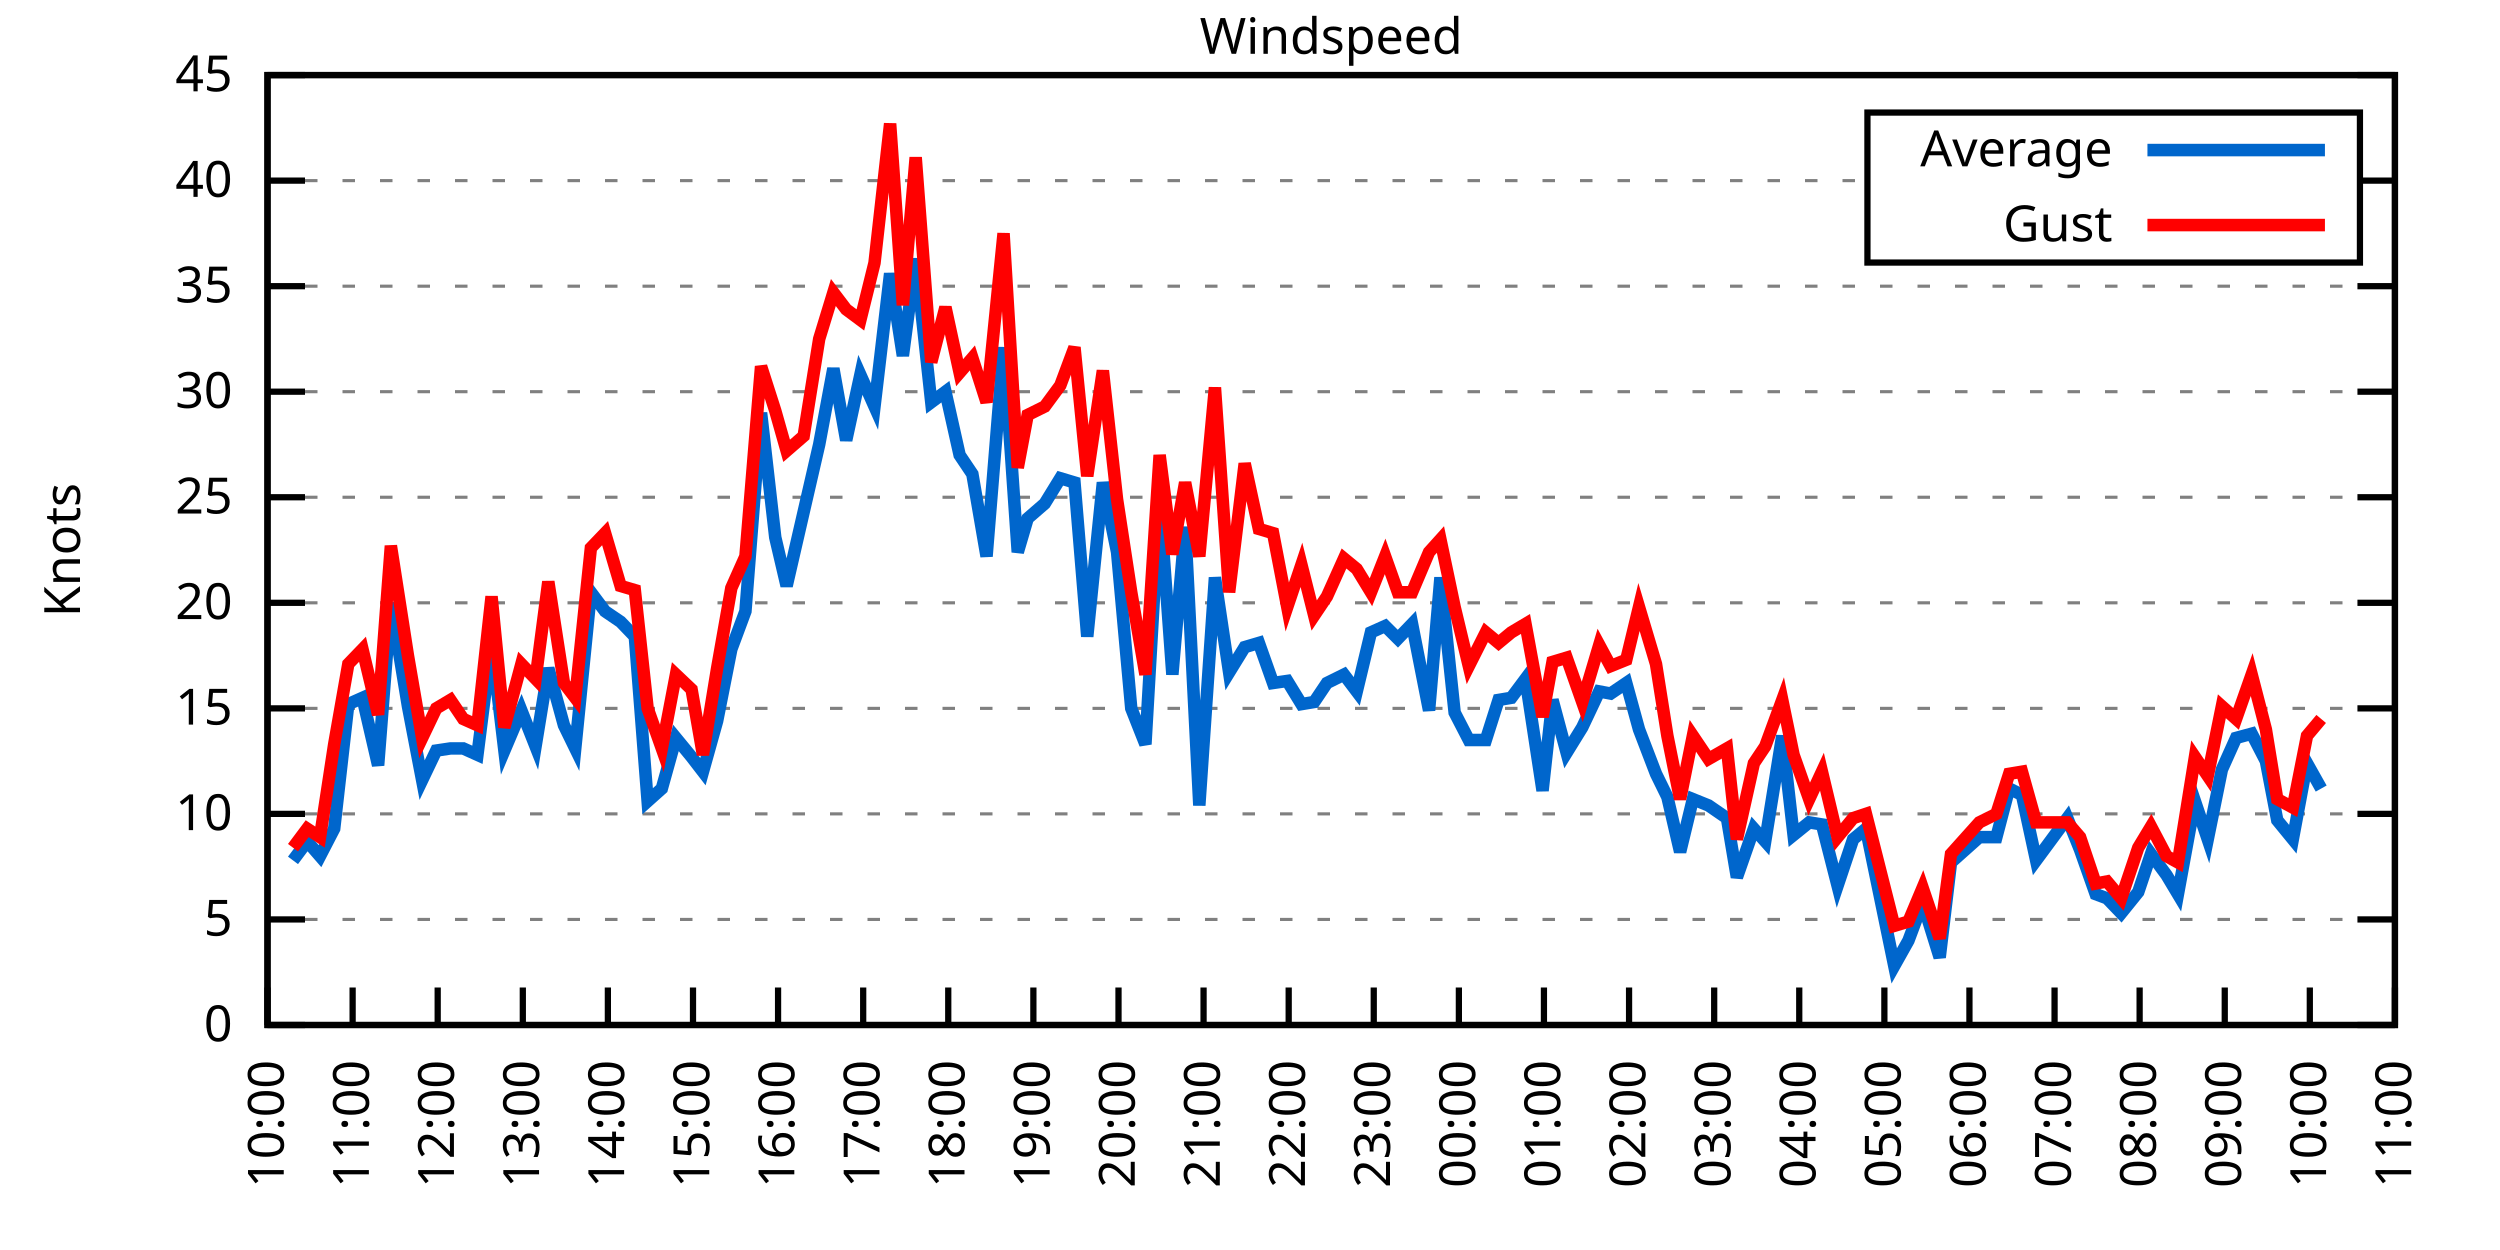
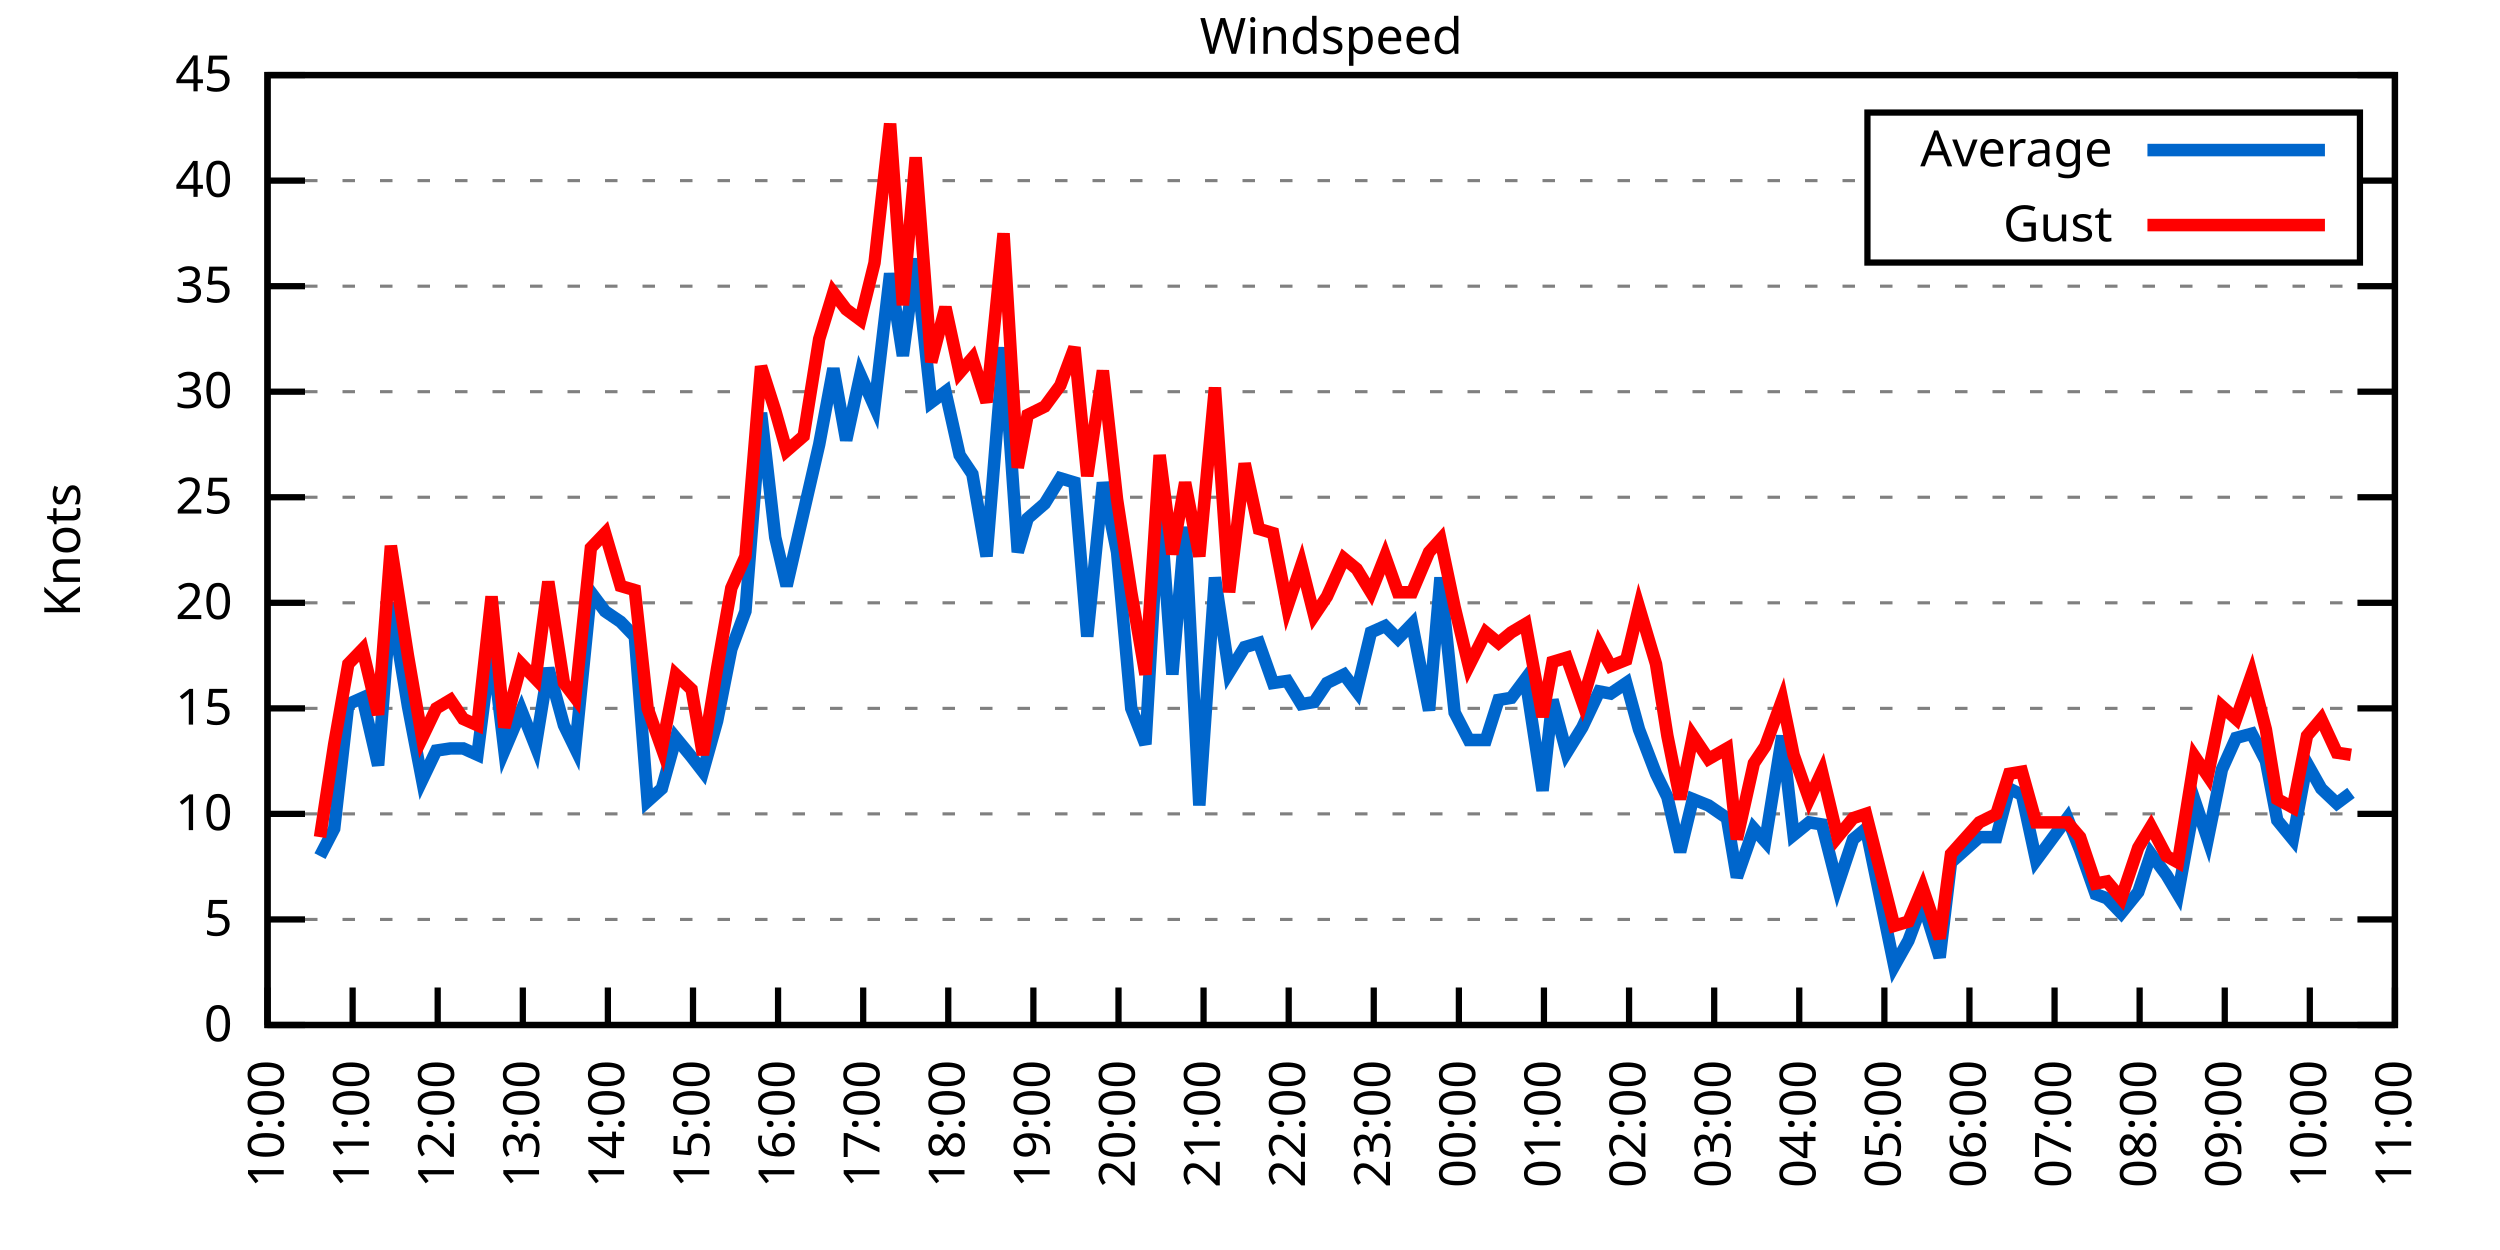
<svg xmlns="http://www.w3.org/2000/svg" xmlns:xlink="http://www.w3.org/1999/xlink" width="400" height="200" viewBox="0 0 400 200">
  <g id="gnuplot_canvas">
    <rect x="0" y="0" width="400" height="200" fill="none" />
    <defs>
      <circle id="gpDot" r="0.5" stroke-width="0.5" stroke="currentColor" />
      <path id="gpPt0" stroke-width="0.333" stroke="currentColor" d="M-1,0 h2 M0,-1 v2" />
      <path id="gpPt1" stroke-width="0.333" stroke="currentColor" d="M-1,-1 L1,1 M1,-1 L-1,1" />
      <path id="gpPt2" stroke-width="0.333" stroke="currentColor" d="M-1,0 L1,0 M0,-1 L0,1 M-1,-1 L1,1 M-1,1 L1,-1" />
      <rect id="gpPt3" stroke-width="0.333" stroke="currentColor" x="-1" y="-1" width="2" height="2" />
      <rect id="gpPt4" stroke-width="0.333" stroke="currentColor" fill="currentColor" x="-1" y="-1" width="2" height="2" />
      <circle id="gpPt5" stroke-width="0.333" stroke="currentColor" cx="0" cy="0" r="1" />
      <use xlink:href="#gpPt5" id="gpPt6" fill="currentColor" stroke="none" />
      <path id="gpPt7" stroke-width="0.333" stroke="currentColor" d="M0,-1.33 L-1.33,0.67 L1.33,0.67 z" />
      <use xlink:href="#gpPt7" id="gpPt8" fill="currentColor" stroke="none" />
      <use xlink:href="#gpPt7" id="gpPt9" stroke="currentColor" transform="rotate(180)" />
      <use xlink:href="#gpPt9" id="gpPt10" fill="currentColor" stroke="none" />
      <use xlink:href="#gpPt3" id="gpPt11" stroke="currentColor" transform="rotate(45)" />
      <use xlink:href="#gpPt11" id="gpPt12" fill="currentColor" stroke="none" />
      <path id="gpPt13" stroke-width="0.333" stroke="currentColor" d="M0,1.330 L1.265,0.411 L0.782,-1.067 L-0.782,-1.076 L-1.265,0.411 z" />
      <use xlink:href="#gpPt13" id="gpPt14" fill="currentColor" stroke="none" />
      <filter id="textbox" filterUnits="objectBoundingBox" x="0" y="0" height="1" width="1">
        <feFlood flood-color="white" flood-opacity="1" result="bgnd" />
        <feComposite in="SourceGraphic" in2="bgnd" operator="atop" />
      </filter>
      <filter id="greybox" filterUnits="objectBoundingBox" x="0" y="0" height="1" width="1">
        <feFlood flood-color="lightgrey" flood-opacity="1" result="grey" />
        <feComposite in="SourceGraphic" in2="grey" operator="atop" />
      </filter>
    </defs>
    <g fill="none" color="white" stroke="currentColor" stroke-width="1.00" stroke-linecap="butt" stroke-linejoin="miter">
</g>
    <g fill="none" color="black" stroke="currentColor" stroke-width="1.00" stroke-linecap="butt" stroke-linejoin="miter">
      <g stroke="none" shape-rendering="crispEdges">
        <polygon fill="rgb(255, 255, 255)" points="42.80,164.00 383.18,164.00 383.18,12.02 42.80,12.02 " />
      </g>
    </g>
    <g fill="none" color="black" stroke="currentColor" stroke-width="1.00" stroke-linecap="butt" stroke-linejoin="miter">
</g>
    <g fill="none" color="black" stroke="black" stroke-width="0.50" stroke-linecap="butt" stroke-linejoin="miter">
</g>
    <g fill="none" color="gray" stroke="currentColor" stroke-width="0.50" stroke-linecap="butt" stroke-linejoin="miter">
      <path stroke="gray" stroke-dasharray="2,4" class="gridline" d="M42.80,164.00 L383.19,164.00  " />
    </g>
    <g fill="none" color="gray" stroke="gray" stroke-width="1.00" stroke-linecap="butt" stroke-linejoin="miter">
</g>
    <g fill="none" color="black" stroke="currentColor" stroke-width="1.00" stroke-linecap="butt" stroke-linejoin="miter">
      <path stroke="black" d="M42.80,164.00 L48.80,164.00 M383.19,164.00 L377.19,164.00  " />
      <g transform="translate(37.20,166.60)" stroke="none" fill="black" font-family="Sans" font-size="8.00" text-anchor="end">
        <text>
          <tspan font-family="Sans"> 0</tspan>
        </text>
      </g>
    </g>
    <g fill="none" color="black" stroke="currentColor" stroke-width="1.00" stroke-linecap="butt" stroke-linejoin="miter">
</g>
    <g fill="none" color="black" stroke="black" stroke-width="0.50" stroke-linecap="butt" stroke-linejoin="miter">
</g>
    <g fill="none" color="gray" stroke="currentColor" stroke-width="0.50" stroke-linecap="butt" stroke-linejoin="miter">
      <path stroke="gray" stroke-dasharray="2,4" class="gridline" d="M42.80,147.11 L383.19,147.11  " />
    </g>
    <g fill="none" color="gray" stroke="gray" stroke-width="1.00" stroke-linecap="butt" stroke-linejoin="miter">
</g>
    <g fill="none" color="black" stroke="currentColor" stroke-width="1.00" stroke-linecap="butt" stroke-linejoin="miter">
      <path stroke="black" d="M42.80,147.11 L48.80,147.11 M383.19,147.11 L377.19,147.11  " />
      <g transform="translate(37.20,149.71)" stroke="none" fill="black" font-family="Sans" font-size="8.00" text-anchor="end">
        <text>
          <tspan font-family="Sans"> 5</tspan>
        </text>
      </g>
    </g>
    <g fill="none" color="black" stroke="currentColor" stroke-width="1.00" stroke-linecap="butt" stroke-linejoin="miter">
</g>
    <g fill="none" color="black" stroke="black" stroke-width="0.50" stroke-linecap="butt" stroke-linejoin="miter">
</g>
    <g fill="none" color="gray" stroke="currentColor" stroke-width="0.50" stroke-linecap="butt" stroke-linejoin="miter">
      <path stroke="gray" stroke-dasharray="2,4" class="gridline" d="M42.80,130.22 L383.19,130.22  " />
    </g>
    <g fill="none" color="gray" stroke="gray" stroke-width="1.00" stroke-linecap="butt" stroke-linejoin="miter">
</g>
    <g fill="none" color="black" stroke="currentColor" stroke-width="1.00" stroke-linecap="butt" stroke-linejoin="miter">
      <path stroke="black" d="M42.80,130.22 L48.80,130.22 M383.19,130.22 L377.19,130.22  " />
      <g transform="translate(37.20,132.82)" stroke="none" fill="black" font-family="Sans" font-size="8.00" text-anchor="end">
        <text>
          <tspan font-family="Sans"> 10</tspan>
        </text>
      </g>
    </g>
    <g fill="none" color="black" stroke="currentColor" stroke-width="1.00" stroke-linecap="butt" stroke-linejoin="miter">
</g>
    <g fill="none" color="black" stroke="black" stroke-width="0.50" stroke-linecap="butt" stroke-linejoin="miter">
</g>
    <g fill="none" color="gray" stroke="currentColor" stroke-width="0.50" stroke-linecap="butt" stroke-linejoin="miter">
      <path stroke="gray" stroke-dasharray="2,4" class="gridline" d="M42.80,113.34 L383.19,113.34  " />
    </g>
    <g fill="none" color="gray" stroke="gray" stroke-width="1.00" stroke-linecap="butt" stroke-linejoin="miter">
</g>
    <g fill="none" color="black" stroke="currentColor" stroke-width="1.00" stroke-linecap="butt" stroke-linejoin="miter">
      <path stroke="black" d="M42.80,113.34 L48.80,113.34 M383.19,113.34 L377.19,113.34  " />
      <g transform="translate(37.20,115.94)" stroke="none" fill="black" font-family="Sans" font-size="8.00" text-anchor="end">
        <text>
          <tspan font-family="Sans"> 15</tspan>
        </text>
      </g>
    </g>
    <g fill="none" color="black" stroke="currentColor" stroke-width="1.00" stroke-linecap="butt" stroke-linejoin="miter">
</g>
    <g fill="none" color="black" stroke="black" stroke-width="0.50" stroke-linecap="butt" stroke-linejoin="miter">
</g>
    <g fill="none" color="gray" stroke="currentColor" stroke-width="0.50" stroke-linecap="butt" stroke-linejoin="miter">
      <path stroke="gray" stroke-dasharray="2,4" class="gridline" d="M42.80,96.45 L383.19,96.45  " />
    </g>
    <g fill="none" color="gray" stroke="gray" stroke-width="1.00" stroke-linecap="butt" stroke-linejoin="miter">
</g>
    <g fill="none" color="black" stroke="currentColor" stroke-width="1.00" stroke-linecap="butt" stroke-linejoin="miter">
      <path stroke="black" d="M42.80,96.45 L48.80,96.45 M383.19,96.45 L377.19,96.45  " />
      <g transform="translate(37.20,99.05)" stroke="none" fill="black" font-family="Sans" font-size="8.00" text-anchor="end">
        <text>
          <tspan font-family="Sans"> 20</tspan>
        </text>
      </g>
    </g>
    <g fill="none" color="black" stroke="currentColor" stroke-width="1.00" stroke-linecap="butt" stroke-linejoin="miter">
</g>
    <g fill="none" color="black" stroke="black" stroke-width="0.50" stroke-linecap="butt" stroke-linejoin="miter">
</g>
    <g fill="none" color="gray" stroke="currentColor" stroke-width="0.50" stroke-linecap="butt" stroke-linejoin="miter">
      <path stroke="gray" stroke-dasharray="2,4" class="gridline" d="M42.80,79.56 L383.19,79.56  " />
    </g>
    <g fill="none" color="gray" stroke="gray" stroke-width="1.00" stroke-linecap="butt" stroke-linejoin="miter">
</g>
    <g fill="none" color="black" stroke="currentColor" stroke-width="1.00" stroke-linecap="butt" stroke-linejoin="miter">
      <path stroke="black" d="M42.80,79.56 L48.80,79.56 M383.19,79.56 L377.19,79.56  " />
      <g transform="translate(37.20,82.16)" stroke="none" fill="black" font-family="Sans" font-size="8.00" text-anchor="end">
        <text>
          <tspan font-family="Sans"> 25</tspan>
        </text>
      </g>
    </g>
    <g fill="none" color="black" stroke="currentColor" stroke-width="1.00" stroke-linecap="butt" stroke-linejoin="miter">
</g>
    <g fill="none" color="black" stroke="black" stroke-width="0.50" stroke-linecap="butt" stroke-linejoin="miter">
</g>
    <g fill="none" color="gray" stroke="currentColor" stroke-width="0.50" stroke-linecap="butt" stroke-linejoin="miter">
      <path stroke="gray" stroke-dasharray="2,4" class="gridline" d="M42.80,62.67 L383.19,62.67  " />
    </g>
    <g fill="none" color="gray" stroke="gray" stroke-width="1.00" stroke-linecap="butt" stroke-linejoin="miter">
</g>
    <g fill="none" color="black" stroke="currentColor" stroke-width="1.00" stroke-linecap="butt" stroke-linejoin="miter">
      <path stroke="black" d="M42.80,62.67 L48.80,62.67 M383.19,62.67 L377.19,62.67  " />
      <g transform="translate(37.20,65.27)" stroke="none" fill="black" font-family="Sans" font-size="8.00" text-anchor="end">
        <text>
          <tspan font-family="Sans"> 30</tspan>
        </text>
      </g>
    </g>
    <g fill="none" color="black" stroke="currentColor" stroke-width="1.00" stroke-linecap="butt" stroke-linejoin="miter">
</g>
    <g fill="none" color="black" stroke="black" stroke-width="0.50" stroke-linecap="butt" stroke-linejoin="miter">
</g>
    <g fill="none" color="gray" stroke="currentColor" stroke-width="0.50" stroke-linecap="butt" stroke-linejoin="miter">
      <path stroke="gray" stroke-dasharray="2,4" class="gridline" d="M42.80,45.79 L383.19,45.79  " />
    </g>
    <g fill="none" color="gray" stroke="gray" stroke-width="1.00" stroke-linecap="butt" stroke-linejoin="miter">
</g>
    <g fill="none" color="black" stroke="currentColor" stroke-width="1.00" stroke-linecap="butt" stroke-linejoin="miter">
      <path stroke="black" d="M42.80,45.79 L48.80,45.79 M383.19,45.79 L377.19,45.79  " />
      <g transform="translate(37.20,48.39)" stroke="none" fill="black" font-family="Sans" font-size="8.00" text-anchor="end">
        <text>
          <tspan font-family="Sans"> 35</tspan>
        </text>
      </g>
    </g>
    <g fill="none" color="black" stroke="currentColor" stroke-width="1.00" stroke-linecap="butt" stroke-linejoin="miter">
</g>
    <g fill="none" color="black" stroke="black" stroke-width="0.50" stroke-linecap="butt" stroke-linejoin="miter">
</g>
    <g fill="none" color="gray" stroke="currentColor" stroke-width="0.50" stroke-linecap="butt" stroke-linejoin="miter">
      <path stroke="gray" stroke-dasharray="2,4" class="gridline" d="M42.80,28.90 L298.79,28.90 M377.59,28.90 L383.19,28.90  " />
    </g>
    <g fill="none" color="gray" stroke="gray" stroke-width="1.00" stroke-linecap="butt" stroke-linejoin="miter">
</g>
    <g fill="none" color="black" stroke="currentColor" stroke-width="1.00" stroke-linecap="butt" stroke-linejoin="miter">
      <path stroke="black" d="M42.80,28.90 L48.80,28.90 M383.19,28.90 L377.19,28.90  " />
      <g transform="translate(37.20,31.50)" stroke="none" fill="black" font-family="Sans" font-size="8.00" text-anchor="end">
        <text>
          <tspan font-family="Sans"> 40</tspan>
        </text>
      </g>
    </g>
    <g fill="none" color="black" stroke="currentColor" stroke-width="1.00" stroke-linecap="butt" stroke-linejoin="miter">
</g>
    <g fill="none" color="black" stroke="black" stroke-width="0.50" stroke-linecap="butt" stroke-linejoin="miter">
</g>
    <g fill="none" color="gray" stroke="currentColor" stroke-width="0.50" stroke-linecap="butt" stroke-linejoin="miter">
      <path stroke="gray" stroke-dasharray="2,4" class="gridline" d="M42.80,12.01 L383.19,12.01  " />
    </g>
    <g fill="none" color="gray" stroke="gray" stroke-width="1.00" stroke-linecap="butt" stroke-linejoin="miter">
</g>
    <g fill="none" color="black" stroke="currentColor" stroke-width="1.00" stroke-linecap="butt" stroke-linejoin="miter">
      <path stroke="black" d="M42.80,12.01 L48.80,12.01 M383.19,12.01 L377.19,12.01  " />
      <g transform="translate(37.20,14.61)" stroke="none" fill="black" font-family="Sans" font-size="8.00" text-anchor="end">
        <text>
          <tspan font-family="Sans"> 45</tspan>
        </text>
      </g>
    </g>
    <g fill="none" color="black" stroke="currentColor" stroke-width="1.00" stroke-linecap="butt" stroke-linejoin="miter">
      <path stroke="black" d="M42.80,164.00 L42.80,158.00  " />
      <g transform="translate(45.40,169.60) rotate(270.00)" stroke="none" fill="black" font-family="Sans" font-size="8.00" text-anchor="end">
        <text>
          <tspan font-family="Sans">10:00</tspan>
        </text>
      </g>
    </g>
    <g fill="none" color="black" stroke="currentColor" stroke-width="1.00" stroke-linecap="butt" stroke-linejoin="miter">
      <path stroke="black" d="M56.42,164.00 L56.42,158.00  " />
      <g transform="translate(59.02,169.60) rotate(270.00)" stroke="none" fill="black" font-family="Sans" font-size="8.00" text-anchor="end">
        <text>
          <tspan font-family="Sans">11:00</tspan>
        </text>
      </g>
    </g>
    <g fill="none" color="black" stroke="currentColor" stroke-width="1.00" stroke-linecap="butt" stroke-linejoin="miter">
      <path stroke="black" d="M70.03,164.00 L70.03,158.00  " />
      <g transform="translate(72.63,169.60) rotate(270.00)" stroke="none" fill="black" font-family="Sans" font-size="8.00" text-anchor="end">
        <text>
          <tspan font-family="Sans">12:00</tspan>
        </text>
      </g>
    </g>
    <g fill="none" color="black" stroke="currentColor" stroke-width="1.00" stroke-linecap="butt" stroke-linejoin="miter">
      <path stroke="black" d="M83.65,164.00 L83.65,158.00  " />
      <g transform="translate(86.25,169.60) rotate(270.00)" stroke="none" fill="black" font-family="Sans" font-size="8.00" text-anchor="end">
        <text>
          <tspan font-family="Sans">13:00</tspan>
        </text>
      </g>
    </g>
    <g fill="none" color="black" stroke="currentColor" stroke-width="1.00" stroke-linecap="butt" stroke-linejoin="miter">
      <path stroke="black" d="M97.26,164.00 L97.26,158.00  " />
      <g transform="translate(99.86,169.60) rotate(270.00)" stroke="none" fill="black" font-family="Sans" font-size="8.00" text-anchor="end">
        <text>
          <tspan font-family="Sans">14:00</tspan>
        </text>
      </g>
    </g>
    <g fill="none" color="black" stroke="currentColor" stroke-width="1.00" stroke-linecap="butt" stroke-linejoin="miter">
      <path stroke="black" d="M110.88,164.00 L110.88,158.00  " />
      <g transform="translate(113.48,169.60) rotate(270.00)" stroke="none" fill="black" font-family="Sans" font-size="8.00" text-anchor="end">
        <text>
          <tspan font-family="Sans">15:00</tspan>
        </text>
      </g>
    </g>
    <g fill="none" color="black" stroke="currentColor" stroke-width="1.00" stroke-linecap="butt" stroke-linejoin="miter">
      <path stroke="black" d="M124.49,164.00 L124.49,158.00  " />
      <g transform="translate(127.09,169.60) rotate(270.00)" stroke="none" fill="black" font-family="Sans" font-size="8.00" text-anchor="end">
        <text>
          <tspan font-family="Sans">16:00</tspan>
        </text>
      </g>
    </g>
    <g fill="none" color="black" stroke="currentColor" stroke-width="1.00" stroke-linecap="butt" stroke-linejoin="miter">
      <path stroke="black" d="M138.11,164.00 L138.11,158.00  " />
      <g transform="translate(140.71,169.60) rotate(270.00)" stroke="none" fill="black" font-family="Sans" font-size="8.00" text-anchor="end">
        <text>
          <tspan font-family="Sans">17:00</tspan>
        </text>
      </g>
    </g>
    <g fill="none" color="black" stroke="currentColor" stroke-width="1.00" stroke-linecap="butt" stroke-linejoin="miter">
      <path stroke="black" d="M151.72,164.00 L151.72,158.00  " />
      <g transform="translate(154.32,169.60) rotate(270.00)" stroke="none" fill="black" font-family="Sans" font-size="8.00" text-anchor="end">
        <text>
          <tspan font-family="Sans">18:00</tspan>
        </text>
      </g>
    </g>
    <g fill="none" color="black" stroke="currentColor" stroke-width="1.00" stroke-linecap="butt" stroke-linejoin="miter">
      <path stroke="black" d="M165.34,164.00 L165.34,158.00  " />
      <g transform="translate(167.94,169.60) rotate(270.00)" stroke="none" fill="black" font-family="Sans" font-size="8.00" text-anchor="end">
        <text>
          <tspan font-family="Sans">19:00</tspan>
        </text>
      </g>
    </g>
    <g fill="none" color="black" stroke="currentColor" stroke-width="1.00" stroke-linecap="butt" stroke-linejoin="miter">
      <path stroke="black" d="M178.96,164.00 L178.96,158.00  " />
      <g transform="translate(181.56,169.60) rotate(270.00)" stroke="none" fill="black" font-family="Sans" font-size="8.00" text-anchor="end">
        <text>
          <tspan font-family="Sans">20:00</tspan>
        </text>
      </g>
    </g>
    <g fill="none" color="black" stroke="currentColor" stroke-width="1.00" stroke-linecap="butt" stroke-linejoin="miter">
      <path stroke="black" d="M192.57,164.00 L192.57,158.00  " />
      <g transform="translate(195.17,169.60) rotate(270.00)" stroke="none" fill="black" font-family="Sans" font-size="8.00" text-anchor="end">
        <text>
          <tspan font-family="Sans">21:00</tspan>
        </text>
      </g>
    </g>
    <g fill="none" color="black" stroke="currentColor" stroke-width="1.00" stroke-linecap="butt" stroke-linejoin="miter">
      <path stroke="black" d="M206.19,164.00 L206.19,158.00  " />
      <g transform="translate(208.79,169.60) rotate(270.00)" stroke="none" fill="black" font-family="Sans" font-size="8.00" text-anchor="end">
        <text>
          <tspan font-family="Sans">22:00</tspan>
        </text>
      </g>
    </g>
    <g fill="none" color="black" stroke="currentColor" stroke-width="1.00" stroke-linecap="butt" stroke-linejoin="miter">
      <path stroke="black" d="M219.80,164.00 L219.80,158.00  " />
      <g transform="translate(222.40,169.60) rotate(270.00)" stroke="none" fill="black" font-family="Sans" font-size="8.00" text-anchor="end">
        <text>
          <tspan font-family="Sans">23:00</tspan>
        </text>
      </g>
    </g>
    <g fill="none" color="black" stroke="currentColor" stroke-width="1.00" stroke-linecap="butt" stroke-linejoin="miter">
      <path stroke="black" d="M233.42,164.00 L233.42,158.00  " />
      <g transform="translate(236.02,169.60) rotate(270.00)" stroke="none" fill="black" font-family="Sans" font-size="8.00" text-anchor="end">
        <text>
          <tspan font-family="Sans">00:00</tspan>
        </text>
      </g>
    </g>
    <g fill="none" color="black" stroke="currentColor" stroke-width="1.00" stroke-linecap="butt" stroke-linejoin="miter">
      <path stroke="black" d="M247.03,164.00 L247.03,158.00  " />
      <g transform="translate(249.63,169.60) rotate(270.00)" stroke="none" fill="black" font-family="Sans" font-size="8.00" text-anchor="end">
        <text>
          <tspan font-family="Sans">01:00</tspan>
        </text>
      </g>
    </g>
    <g fill="none" color="black" stroke="currentColor" stroke-width="1.00" stroke-linecap="butt" stroke-linejoin="miter">
      <path stroke="black" d="M260.65,164.00 L260.65,158.00  " />
      <g transform="translate(263.25,169.60) rotate(270.00)" stroke="none" fill="black" font-family="Sans" font-size="8.00" text-anchor="end">
        <text>
          <tspan font-family="Sans">02:00</tspan>
        </text>
      </g>
    </g>
    <g fill="none" color="black" stroke="currentColor" stroke-width="1.00" stroke-linecap="butt" stroke-linejoin="miter">
      <path stroke="black" d="M274.27,164.00 L274.27,158.00  " />
      <g transform="translate(276.87,169.60) rotate(270.00)" stroke="none" fill="black" font-family="Sans" font-size="8.00" text-anchor="end">
        <text>
          <tspan font-family="Sans">03:00</tspan>
        </text>
      </g>
    </g>
    <g fill="none" color="black" stroke="currentColor" stroke-width="1.00" stroke-linecap="butt" stroke-linejoin="miter">
      <path stroke="black" d="M287.88,164.00 L287.88,158.00  " />
      <g transform="translate(290.48,169.60) rotate(270.00)" stroke="none" fill="black" font-family="Sans" font-size="8.00" text-anchor="end">
        <text>
          <tspan font-family="Sans">04:00</tspan>
        </text>
      </g>
    </g>
    <g fill="none" color="black" stroke="currentColor" stroke-width="1.00" stroke-linecap="butt" stroke-linejoin="miter">
      <path stroke="black" d="M301.50,164.00 L301.50,158.00  " />
      <g transform="translate(304.10,169.60) rotate(270.00)" stroke="none" fill="black" font-family="Sans" font-size="8.00" text-anchor="end">
        <text>
          <tspan font-family="Sans">05:00</tspan>
        </text>
      </g>
    </g>
    <g fill="none" color="black" stroke="currentColor" stroke-width="1.00" stroke-linecap="butt" stroke-linejoin="miter">
      <path stroke="black" d="M315.11,164.00 L315.11,158.00  " />
      <g transform="translate(317.71,169.60) rotate(270.00)" stroke="none" fill="black" font-family="Sans" font-size="8.00" text-anchor="end">
        <text>
          <tspan font-family="Sans">06:00</tspan>
        </text>
      </g>
    </g>
    <g fill="none" color="black" stroke="currentColor" stroke-width="1.00" stroke-linecap="butt" stroke-linejoin="miter">
      <path stroke="black" d="M328.73,164.00 L328.73,158.00  " />
      <g transform="translate(331.33,169.60) rotate(270.00)" stroke="none" fill="black" font-family="Sans" font-size="8.00" text-anchor="end">
        <text>
          <tspan font-family="Sans">07:00</tspan>
        </text>
      </g>
    </g>
    <g fill="none" color="black" stroke="currentColor" stroke-width="1.00" stroke-linecap="butt" stroke-linejoin="miter">
      <path stroke="black" d="M342.34,164.00 L342.34,158.00  " />
      <g transform="translate(344.94,169.60) rotate(270.00)" stroke="none" fill="black" font-family="Sans" font-size="8.00" text-anchor="end">
        <text>
          <tspan font-family="Sans">08:00</tspan>
        </text>
      </g>
    </g>
    <g fill="none" color="black" stroke="currentColor" stroke-width="1.00" stroke-linecap="butt" stroke-linejoin="miter">
      <path stroke="black" d="M355.96,164.00 L355.96,158.00  " />
      <g transform="translate(358.56,169.60) rotate(270.00)" stroke="none" fill="black" font-family="Sans" font-size="8.00" text-anchor="end">
        <text>
          <tspan font-family="Sans">09:00</tspan>
        </text>
      </g>
    </g>
    <g fill="none" color="black" stroke="currentColor" stroke-width="1.00" stroke-linecap="butt" stroke-linejoin="miter">
      <path stroke="black" d="M369.57,164.00 L369.57,158.00  " />
      <g transform="translate(372.17,169.60) rotate(270.00)" stroke="none" fill="black" font-family="Sans" font-size="8.00" text-anchor="end">
        <text>
          <tspan font-family="Sans">10:00</tspan>
        </text>
      </g>
    </g>
    <g fill="none" color="black" stroke="currentColor" stroke-width="1.00" stroke-linecap="butt" stroke-linejoin="miter">
      <path stroke="black" d="M383.19,164.00 L383.19,158.00  " />
      <g transform="translate(385.79,169.60) rotate(270.00)" stroke="none" fill="black" font-family="Sans" font-size="8.00" text-anchor="end">
        <text>
          <tspan font-family="Sans">11:00</tspan>
        </text>
      </g>
    </g>
    <g fill="none" color="black" stroke="currentColor" stroke-width="1.00" stroke-linecap="butt" stroke-linejoin="miter">
</g>
    <g fill="none" color="black" stroke="currentColor" stroke-width="1.00" stroke-linecap="butt" stroke-linejoin="miter">
      <path stroke="black" d="M42.80,12.01 L42.80,164.00 L383.19,164.00 L383.19,12.01 L42.80,12.01 Z  " />
    </g>
    <g fill="none" color="black" stroke="currentColor" stroke-width="1.00" stroke-linecap="butt" stroke-linejoin="miter">
</g>
    <g fill="none" color="black" stroke="currentColor" stroke-width="1.00" stroke-linecap="butt" stroke-linejoin="miter">
      <path stroke="black" d="M298.79,42.01 L298.79,18.01 L377.59,18.01 L377.59,42.01 L298.79,42.01 Z  " />
    </g>
    <g id="Windspeed_plot_1">
      <g fill="none" color="white" stroke="black" stroke-width="2.00" stroke-linecap="butt" stroke-linejoin="miter">
</g>
      <g fill="none" color="black" stroke="currentColor" stroke-width="2.00" stroke-linecap="butt" stroke-linejoin="miter">
        <g transform="translate(337.99,26.61)" stroke="none" fill="black" font-family="Sans" font-size="8.00" text-anchor="end">
          <text>
            <tspan font-family="Sans">Average</tspan>
          </text>
        </g>
      </g>
      <g fill="none" color="black" stroke="currentColor" stroke-width="2.00" stroke-linecap="butt" stroke-linejoin="miter">
-         <path stroke="rgb(  0, 102, 204)" d="M343.59,24.01 L371.99,24.01 M46.88,137.66 L49.15,134.62 L51.20,136.98 L53.47,132.59 L55.73,112.66 L58.00,111.65   L60.50,122.46 L62.54,96.45 L65.27,113.00 L67.54,124.82 L69.80,120.09 L72.07,119.75 L74.12,119.75 L76.39,120.77   L78.65,102.87 L80.70,120.09 L83.42,113.67 L85.69,119.42 L87.73,106.92 L90.23,116.04 L92.04,119.75 L94.54,94.76   L96.81,97.80 L99.30,99.49 L101.57,101.85 L103.62,128.20 L105.89,126.17 L108.15,118.07 L110.65,121.11 L112.47,123.47   L114.74,115.36 L117.01,103.88 L119.27,97.80 L121.77,66.05 L124.04,85.98 L125.86,93.75 L128.58,81.93 L131.07,71.12   L133.34,58.96 L135.39,70.44 L137.66,59.97 L139.92,65.04 L142.42,43.76 L144.46,56.93 L146.51,41.39 L149.00,64.36   L151.27,62.67 L153.54,72.81 L155.58,75.85 L157.85,89.02 L160.57,55.58 L162.84,88.34 L164.43,82.94 L167.16,80.57   L169.65,76.52 L171.92,77.20 L173.96,101.85 L176.46,77.20 L178.73,88.34 L181.00,113.34 L183.27,119.08 L185.54,79.90   L187.58,107.93 L189.62,84.29 L191.89,128.87 L194.39,92.40 L196.66,107.59 L199.15,103.54 L201.42,102.87 L203.69,109.28   L205.96,108.95 L208.23,112.66 L210.27,112.32 L212.31,109.28 L215.04,107.93 L217.08,110.63 L219.35,101.18 L221.62,100.16   L223.66,102.19 L225.93,99.83 L228.65,113.67 L230.47,92.40 L232.74,114.01 L235.01,118.40 L237.73,118.40 L239.77,111.99   L241.81,111.65 L244.08,108.61 L246.81,126.51 L248.40,111.99 L250.66,120.43 L253.16,116.38 L255.88,110.63 L257.70,110.97   L260.20,109.28 L262.24,116.71 L264.96,123.81 L266.78,127.52 L268.82,136.30 L270.86,127.86 L273.36,128.87 L276.31,130.90   L277.90,140.36 L280.62,132.59 L282.43,134.62 L285.16,117.73 L286.97,133.60 L289.47,131.58 L291.51,131.91 L294.01,141.71   L296.50,134.28 L298.55,132.59 L303.08,154.54 L305.35,150.49 L307.62,144.41 L310.35,153.19 L312.16,137.99 L316.70,133.94   L319.42,133.94 L321.47,126.17 L323.51,127.18 L325.78,137.66 L330.77,130.90 L332.81,135.97 L335.31,143.06 L337.12,143.73   L339.39,146.10 L342.12,142.72 L344.16,136.64 L346.65,140.02 L348.47,143.06 L351.19,128.20 L353.24,134.28 L355.50,123.13   L357.77,118.07 L360.27,117.39 L362.54,121.78 L364.36,131.24 L366.85,134.28 L369.12,122.12 L371.39,126.17  " />
+         <path stroke="rgb(  0, 102, 204)" d="M343.59,24.01 L371.99,24.01 M51.20,136.98 L53.47,132.59 L55.73,112.66 L58.00,111.65 L60.50,122.46 L62.54,96.45   L65.27,113.00 L67.54,124.82 L69.80,120.09 L72.07,119.75 L74.12,119.75 L76.39,120.77 L78.65,102.87 L80.70,120.09   L83.42,113.67 L85.69,119.42 L87.73,106.92 L90.23,116.04 L92.04,119.75 L94.54,94.76 L96.81,97.80 L99.30,99.49   L101.57,101.85 L103.62,128.20 L105.89,126.17 L108.15,118.07 L110.65,121.11 L112.47,123.47 L114.74,115.36 L117.01,103.88   L119.27,97.80 L121.77,66.05 L124.04,85.98 L125.86,93.75 L128.58,81.93 L131.07,71.12 L133.34,58.96 L135.39,70.44   L137.66,59.97 L139.92,65.04 L142.42,43.76 L144.46,56.93 L146.51,41.39 L149.00,64.36 L151.27,62.67 L153.54,72.81   L155.58,75.85 L157.85,89.02 L160.57,55.58 L162.84,88.34 L164.43,82.94 L167.16,80.57 L169.65,76.52 L171.92,77.20   L173.96,101.85 L176.46,77.20 L178.73,88.34 L181.00,113.34 L183.27,119.08 L185.54,79.90 L187.58,107.93 L189.62,84.29   L191.89,128.87 L194.39,92.40 L196.66,107.59 L199.15,103.54 L201.42,102.87 L203.69,109.28 L205.96,108.95 L208.23,112.66   L210.27,112.32 L212.31,109.28 L215.04,107.93 L217.08,110.63 L219.35,101.18 L221.62,100.16 L223.66,102.19 L225.93,99.83   L228.65,113.67 L230.47,92.40 L232.74,114.01 L235.01,118.40 L237.73,118.40 L239.77,111.99 L241.81,111.65 L244.08,108.61   L246.81,126.51 L248.40,111.99 L250.66,120.43 L253.16,116.38 L255.88,110.63 L257.70,110.97 L260.20,109.28 L262.24,116.71   L264.96,123.81 L266.78,127.52 L268.82,136.30 L270.86,127.86 L273.36,128.87 L276.31,130.90 L277.90,140.36 L280.62,132.59   L282.43,134.62 L285.16,117.73 L286.97,133.60 L289.47,131.58 L291.51,131.91 L294.01,141.71 L296.50,134.28 L298.55,132.59   L303.08,154.54 L305.35,150.49 L307.62,144.41 L310.35,153.19 L312.16,137.99 L316.70,133.94 L319.42,133.94 L321.47,126.17   L323.51,127.18 L325.78,137.66 L330.77,130.90 L332.81,135.97 L335.31,143.06 L337.12,143.73 L339.39,146.10 L342.12,142.72   L344.16,136.64 L346.65,140.02 L348.47,143.06 L351.19,128.20 L353.24,134.28 L355.50,123.13 L357.77,118.07 L360.27,117.39   L362.54,121.78 L364.36,131.24 L366.85,134.28 L369.12,122.12 L371.39,126.17 L373.89,128.54 L376.16,126.85  " />
      </g>
    </g>
    <g id="Windspeed_plot_2">
      <g fill="none" color="black" stroke="currentColor" stroke-width="2.00" stroke-linecap="butt" stroke-linejoin="miter">
        <g transform="translate(337.99,38.61)" stroke="none" fill="black" font-family="Sans" font-size="8.00" text-anchor="end">
          <text>
            <tspan font-family="Sans">Gust</tspan>
          </text>
        </g>
      </g>
      <g fill="none" color="black" stroke="currentColor" stroke-width="2.00" stroke-linecap="butt" stroke-linejoin="miter">
-         <path stroke="rgb(255,   0,   0)" d="M343.59,36.01 L371.99,36.01 M46.88,135.63 L49.15,132.59 L51.20,133.94 L53.47,119.08 L55.73,106.24 L58.00,103.88   L60.50,114.35 L62.54,87.33 L65.27,104.89 L67.54,118.07 L69.80,113.34 L72.07,111.99 L74.12,115.03 L76.39,116.04   L78.65,95.44 L80.70,116.38 L83.42,106.24 L85.69,108.61 L87.73,93.07 L90.23,109.28 L92.04,111.65 L94.54,87.67   L96.81,85.30 L99.30,93.75 L101.57,94.42 L103.62,113.34 L105.89,119.75 L108.15,107.93 L110.65,110.30 L112.47,120.77   L114.74,106.92 L117.01,94.08 L119.27,89.02 L121.77,58.62 L124.04,65.71 L125.86,72.13 L128.58,69.77 L131.07,54.23   L133.34,46.80 L135.39,49.50 L137.66,51.19 L139.92,42.07 L142.42,19.78 L144.46,48.83 L146.51,25.18 L149.00,57.94   L151.27,49.16 L153.54,59.63 L155.58,57.27 L157.85,64.36 L160.57,37.34 L162.84,74.83 L164.43,66.39 L167.16,65.04   L169.65,61.66 L171.92,55.58 L173.96,76.18 L176.46,59.30 L178.73,79.90 L181.00,94.76 L183.27,107.93 L185.54,72.81   L187.58,88.68 L189.62,77.20 L191.89,89.02 L194.39,62.00 L196.66,94.76 L199.15,74.16 L201.42,84.63 L203.69,85.30   L205.96,97.12 L208.23,90.37 L210.27,98.48 L212.31,95.44 L215.04,89.36 L217.08,91.04 L219.35,94.76 L221.62,89.02   L223.66,94.76 L225.93,94.76 L228.65,88.34 L230.47,86.32 L232.74,97.12 L235.01,106.58 L237.73,101.18 L239.77,102.87   L241.81,101.18 L244.08,99.83 L246.81,114.69 L248.40,105.91 L250.66,105.23 L253.16,112.32 L255.88,103.20 L257.70,106.58   L260.20,105.57 L262.24,97.12 L264.96,106.24 L266.78,117.73 L268.82,127.86 L270.86,117.73 L273.36,121.44 L276.31,119.75   L277.90,134.28 L280.62,122.12 L282.43,119.42 L285.16,111.99 L286.97,120.77 L289.47,127.86 L291.51,123.47 L294.01,133.94   L296.50,130.90 L298.55,130.22 L303.08,148.13 L305.35,147.45 L307.62,142.05 L310.35,150.15 L312.16,136.64 L316.70,131.58   L319.42,130.22 L321.47,123.81 L323.51,123.47 L325.78,131.58 L330.77,131.58 L332.81,133.94 L335.31,141.37 L337.12,141.03   L339.39,143.73 L342.12,135.63 L344.16,132.25 L346.65,136.98 L348.47,137.99 L351.19,121.11 L353.24,124.14 L355.50,113.00   L357.77,115.03 L360.27,107.93 L362.54,116.71 L364.36,127.86 L366.85,129.21 L369.12,117.73 L371.39,115.03  " />
+         <path stroke="rgb(255,   0,   0)" d="M343.59,36.01 L371.99,36.01 M51.20,133.94 L53.47,119.08 L55.73,106.24 L58.00,103.88 L60.50,114.35 L62.54,87.33   L65.27,104.89 L67.54,118.07 L69.80,113.34 L72.07,111.99 L74.12,115.03 L76.39,116.04 L78.65,95.44 L80.70,116.38   L83.42,106.24 L85.69,108.61 L87.73,93.07 L90.23,109.28 L92.04,111.65 L94.54,87.67 L96.81,85.30 L99.30,93.75   L101.57,94.42 L103.62,113.34 L105.89,119.75 L108.15,107.93 L110.65,110.30 L112.47,120.77 L114.74,106.92 L117.01,94.08   L119.27,89.02 L121.77,58.62 L124.04,65.71 L125.86,72.13 L128.58,69.77 L131.07,54.23 L133.34,46.80 L135.39,49.50   L137.66,51.19 L139.92,42.07 L142.42,19.78 L144.46,48.83 L146.51,25.18 L149.00,57.94 L151.27,49.16 L153.54,59.63   L155.58,57.27 L157.85,64.36 L160.57,37.34 L162.84,74.83 L164.43,66.39 L167.16,65.04 L169.65,61.66 L171.92,55.58   L173.96,76.18 L176.46,59.30 L178.73,79.90 L181.00,94.76 L183.27,107.93 L185.54,72.81 L187.58,88.68 L189.62,77.20   L191.89,89.02 L194.39,62.00 L196.66,94.76 L199.15,74.16 L201.42,84.63 L203.69,85.30 L205.96,97.12 L208.23,90.37   L210.27,98.48 L212.31,95.44 L215.04,89.36 L217.08,91.04 L219.35,94.76 L221.62,89.02 L223.66,94.76 L225.93,94.76   L228.65,88.34 L230.47,86.32 L232.74,97.12 L235.01,106.58 L237.73,101.18 L239.77,102.87 L241.81,101.18 L244.08,99.83   L246.81,114.69 L248.40,105.91 L250.66,105.23 L253.16,112.32 L255.88,103.20 L257.70,106.58 L260.20,105.57 L262.24,97.12   L264.96,106.24 L266.78,117.73 L268.82,127.86 L270.86,117.73 L273.36,121.44 L276.31,119.75 L277.90,134.28 L280.62,122.12   L282.43,119.42 L285.16,111.99 L286.97,120.77 L289.47,127.86 L291.51,123.47 L294.01,133.94 L296.50,130.90 L298.55,130.22   L303.08,148.13 L305.35,147.45 L307.62,142.05 L310.35,150.15 L312.16,136.64 L316.70,131.58 L319.42,130.22 L321.47,123.81   L323.51,123.47 L325.78,131.58 L330.77,131.58 L332.81,133.94 L335.31,141.37 L337.12,141.03 L339.39,143.73 L342.12,135.63   L344.16,132.25 L346.65,136.98 L348.47,137.99 L351.19,121.11 L353.24,124.14 L355.50,113.00 L357.77,115.03 L360.27,107.93   L362.54,116.71 L364.36,127.86 L366.85,129.21 L369.12,117.73 L371.39,115.03 L373.89,120.43 L376.16,120.77  " />
      </g>
    </g>
    <g fill="none" color="black" stroke="currentColor" stroke-width="2.00" stroke-linecap="butt" stroke-linejoin="miter">
</g>
    <g fill="none" color="black" stroke="black" stroke-width="1.00" stroke-linecap="butt" stroke-linejoin="miter">
</g>
    <g fill="none" color="black" stroke="currentColor" stroke-width="1.00" stroke-linecap="butt" stroke-linejoin="miter">
      <path stroke="black" d="M42.80,12.01 L42.80,164.00 L383.19,164.00 L383.19,12.01 L42.80,12.01 Z  " />
      <g transform="translate(12.80,88.01) rotate(270.00)" stroke="none" fill="black" font-family="Sans" font-size="8.00" text-anchor="middle">
        <text>
          <tspan font-family="Sans">Knots</tspan>
        </text>
      </g>
    </g>
    <g fill="none" color="black" stroke="currentColor" stroke-width="1.00" stroke-linecap="butt" stroke-linejoin="miter">
</g>
    <g fill="none" color="black" stroke="currentColor" stroke-width="1.00" stroke-linecap="butt" stroke-linejoin="miter">
      <g transform="translate(212.99,8.61)" stroke="none" fill="black" font-family="Sans" font-size="8.00" text-anchor="middle">
        <text>
          <tspan font-family="Sans">Windspeed</tspan>
        </text>
      </g>
    </g>
    <g fill="none" color="black" stroke="currentColor" stroke-width="1.00" stroke-linecap="butt" stroke-linejoin="miter">
</g>
  </g>
</svg>
